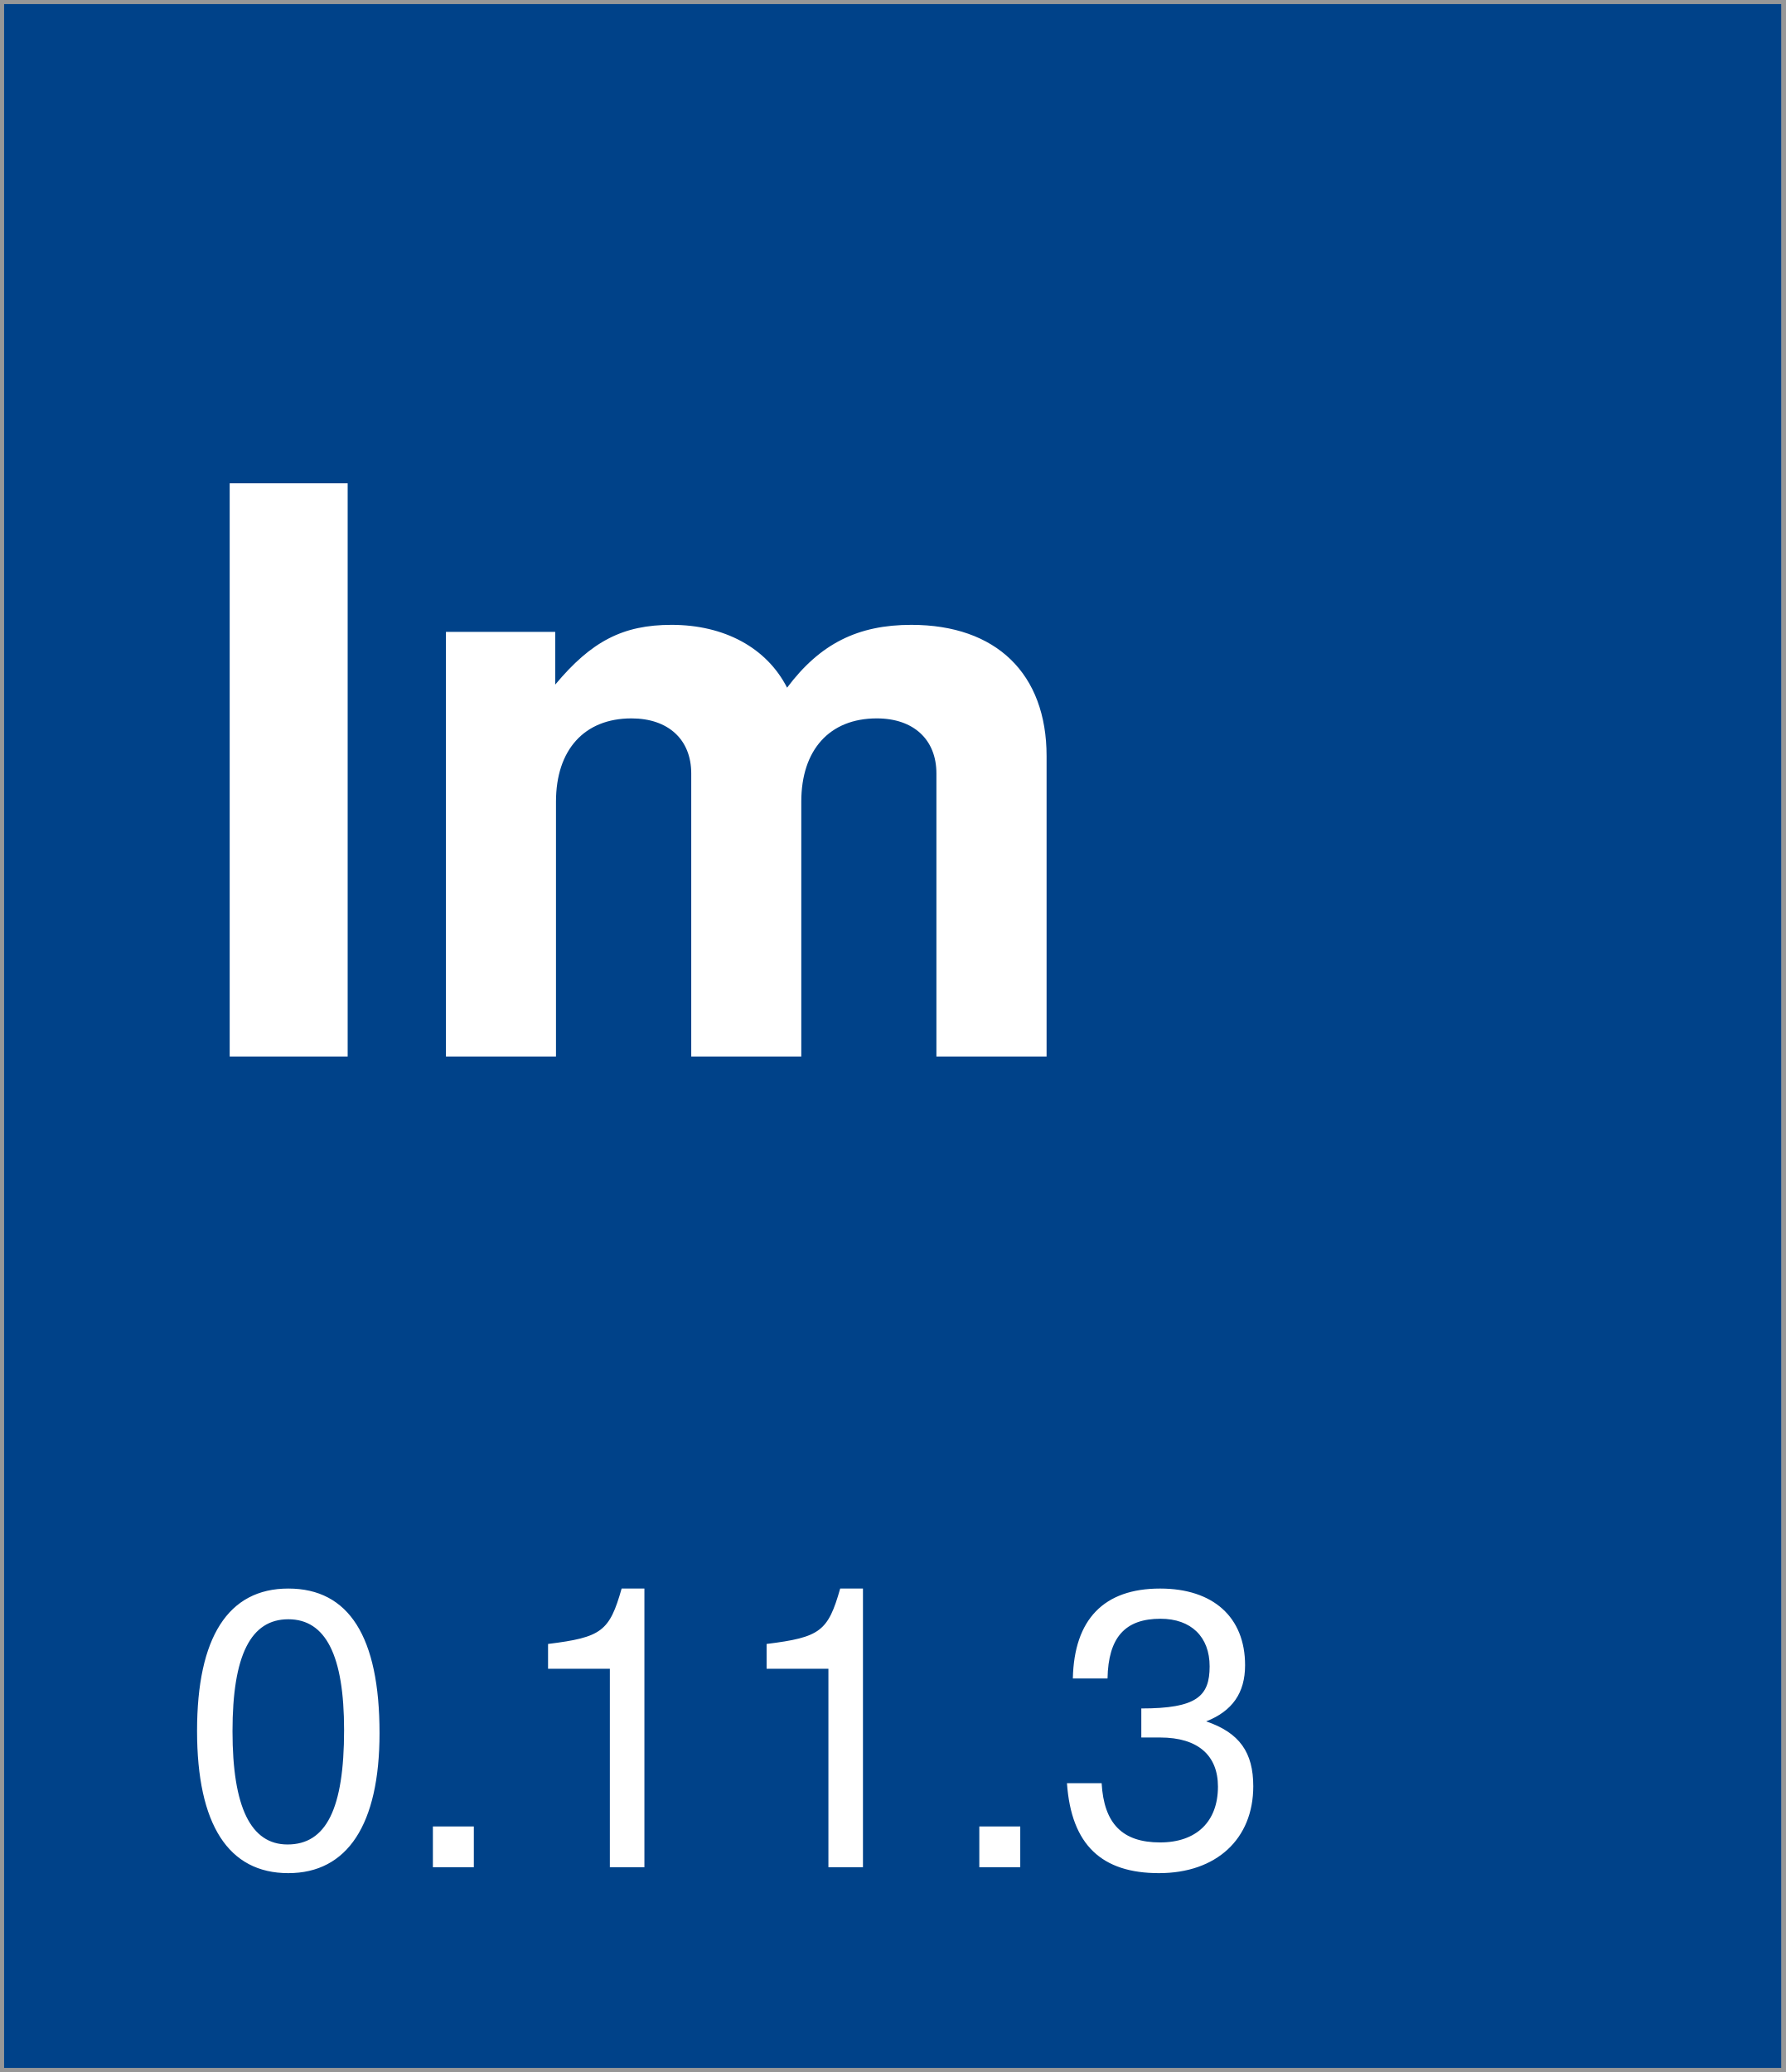
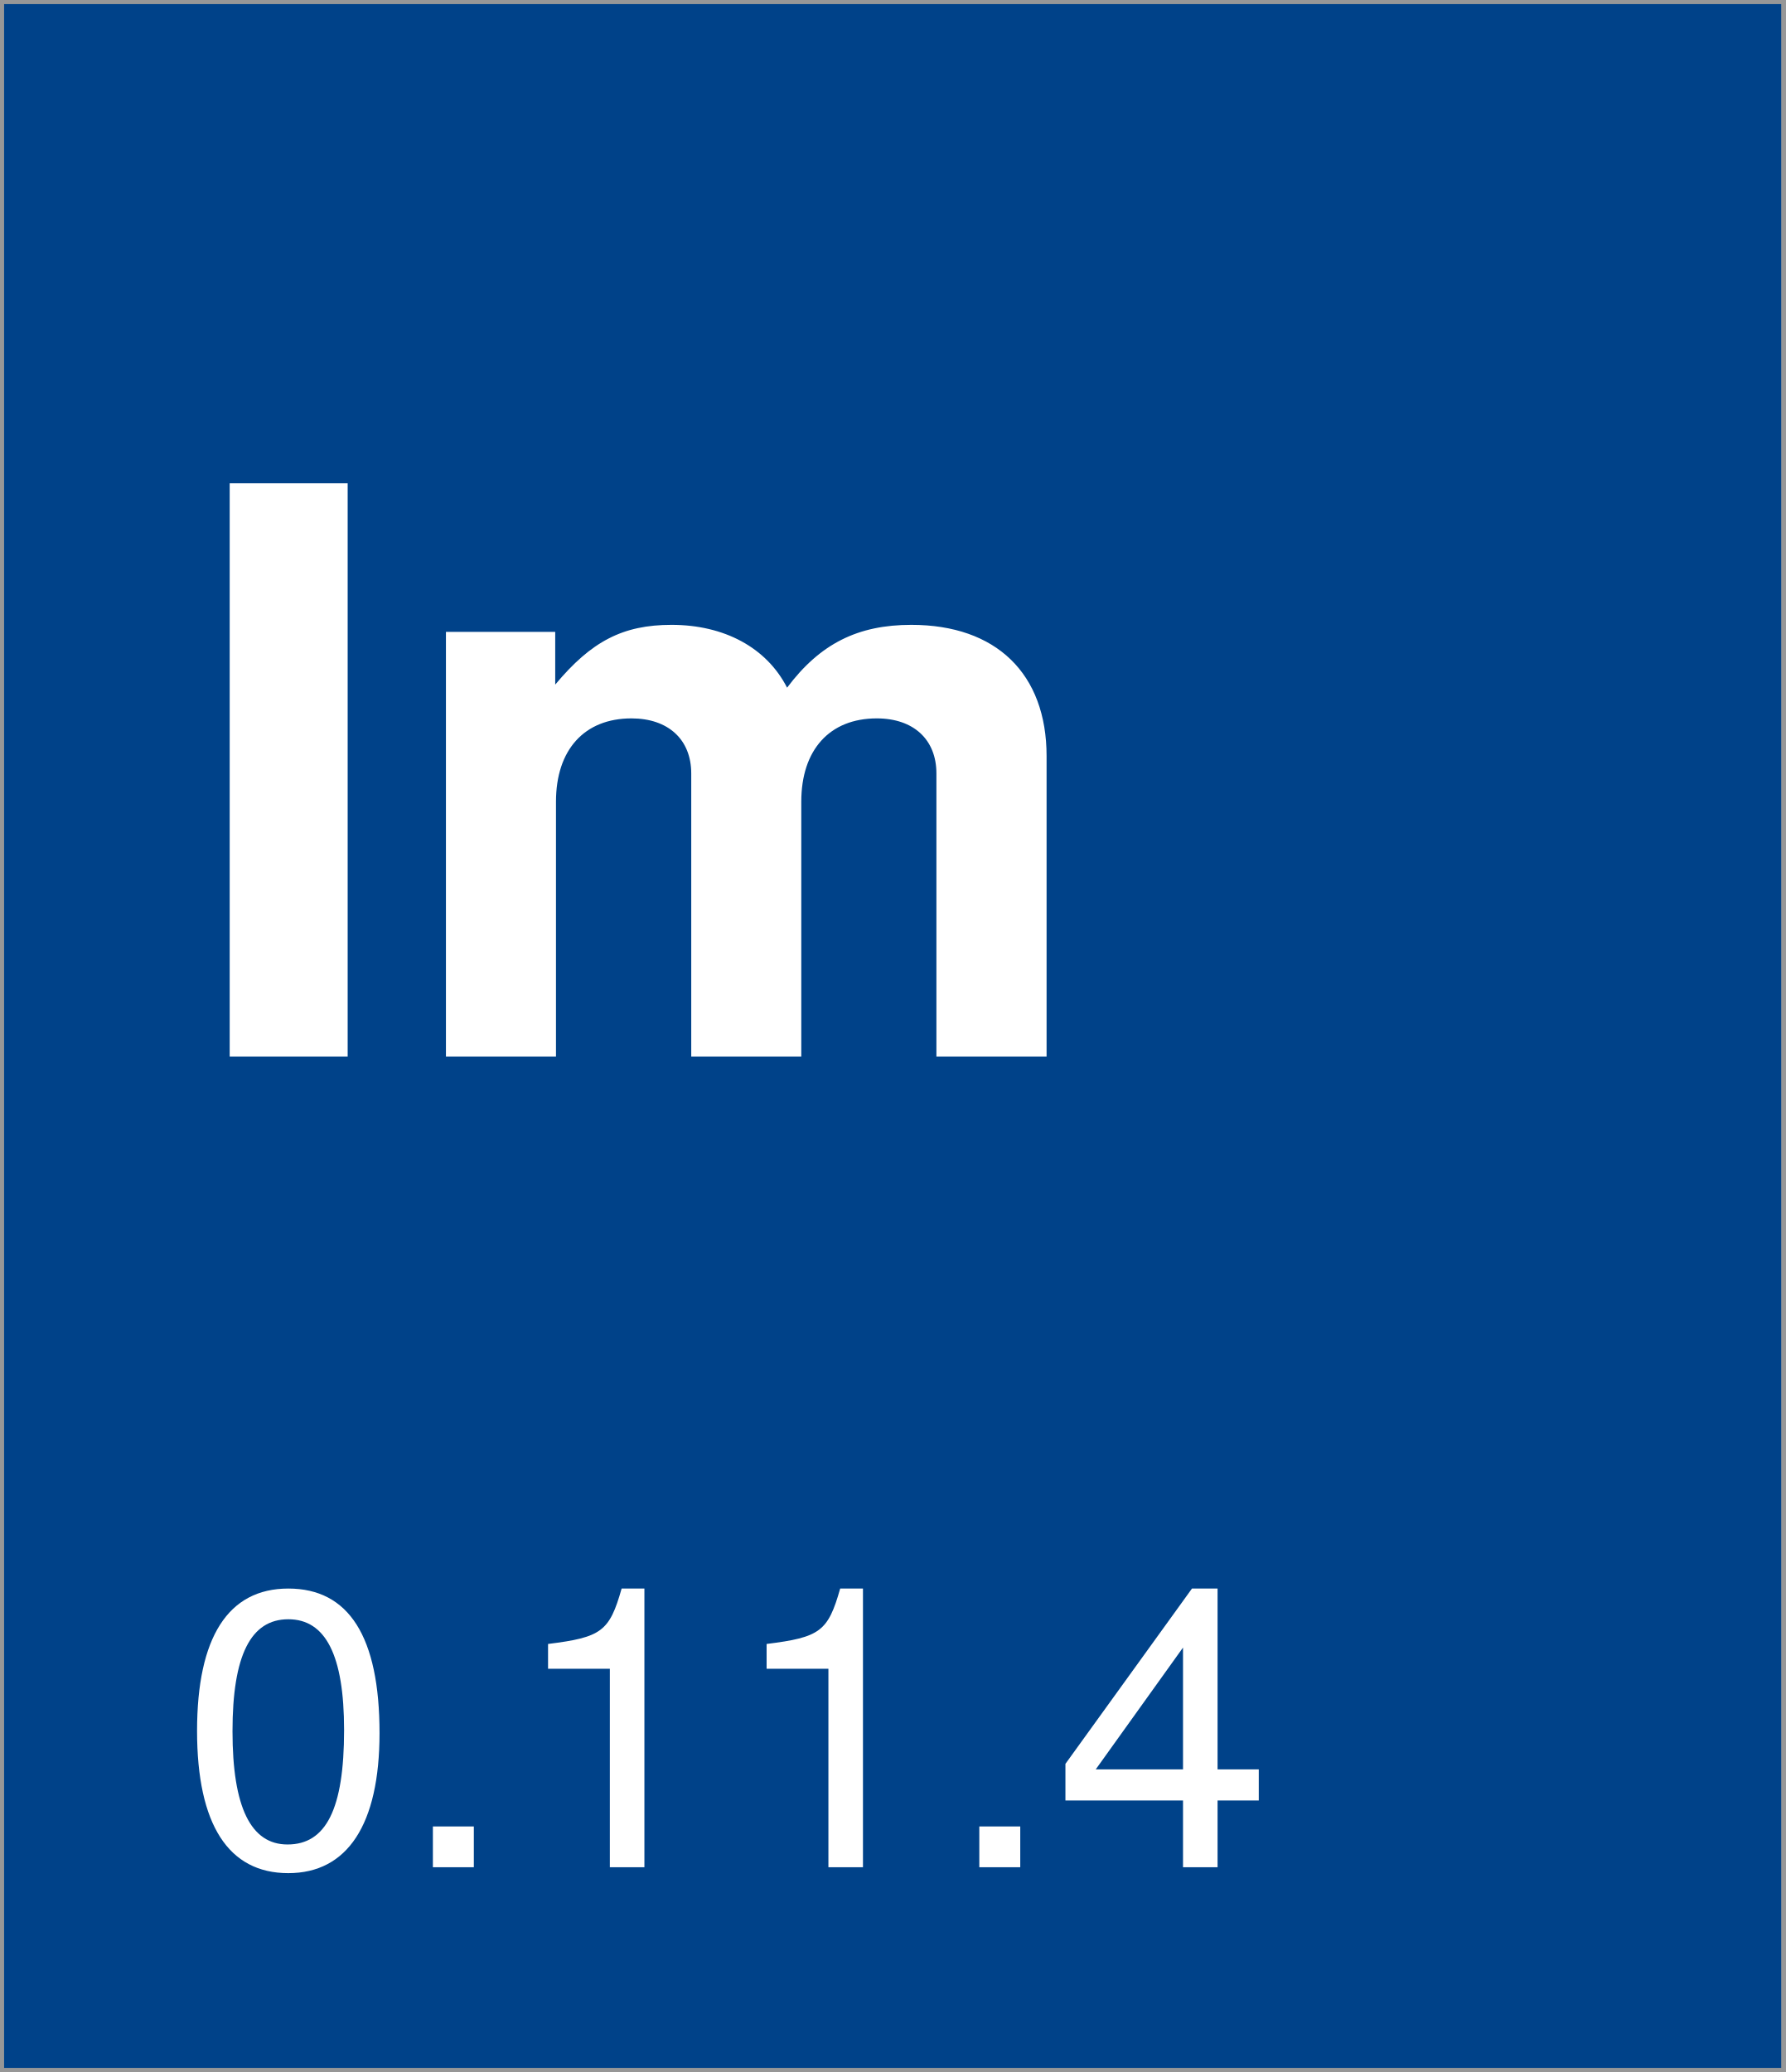
<svg xmlns="http://www.w3.org/2000/svg" width="218px" height="253px" viewBox="0 0 218 253" version="1.1">
  <description>Created with Sketch (http://www.bohemiancoding.com/sketch)</description>
  <defs />
  <g id="Page-1" stroke="none" stroke-width="1" fill="none" fill-rule="evenodd">
    <rect id="Rectangle-1" stroke="#979797" fill="#004289" x="0" y="0" width="218" height="253" />
    <text id="version-box" font-family="Helvetica Neue" font-size="48" font-weight="260" fill="#FFFFFF">
      <tspan x="22" y="228">
-         <tspan id="version">0.11.3</tspan>
+         <tspan id="version">0.11.4</tspan>
      </tspan>
    </text>
    <text id="Im" font-family="Helvetica Neue" font-size="96" font-weight="bold" fill="#FFFFFF">
      <tspan x="22" y="129">Im</tspan>
    </text>
  </g>
</svg>
